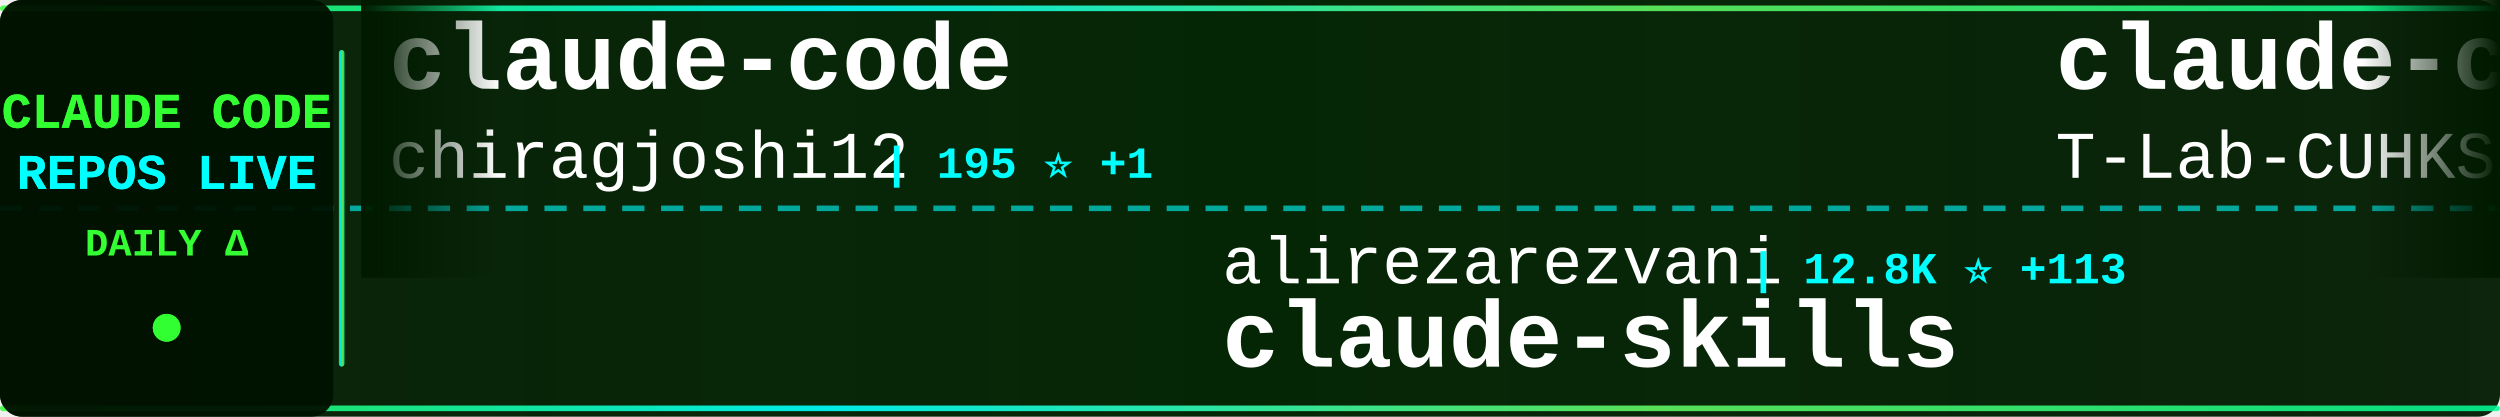
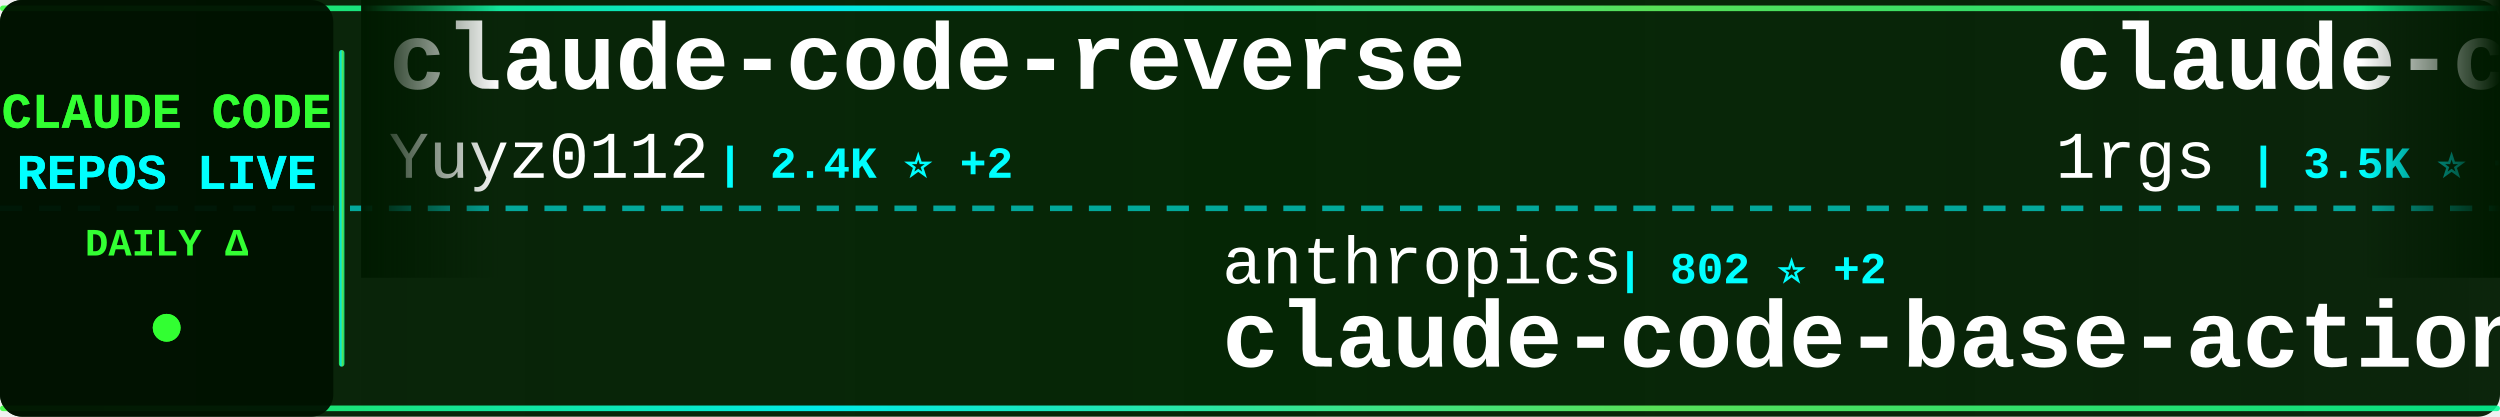
<svg xmlns="http://www.w3.org/2000/svg" width="900" height="150">
  <defs>
    <linearGradient id="tickerBg" x1="0%" y1="0%" x2="100%" y2="0%">
      <stop offset="0%" style="stop-color:#001a00;stop-opacity:0.95" />
      <stop offset="50%" style="stop-color:#002200;stop-opacity:0.98" />
      <stop offset="100%" style="stop-color:#001a00;stop-opacity:0.95" />
    </linearGradient>
    <linearGradient id="borderGrad" x1="0%" y1="0%" x2="100%" y2="0%">
      <stop offset="0%" style="stop-color:#33ff33;stop-opacity:0.85">
        <animate attributeName="stop-opacity" values="0.85;1;0.85" dur="2s" repeatCount="indefinite" />
      </stop>
      <stop offset="33%" style="stop-color:#00ffff;stop-opacity:0.9">
        <animate attributeName="stop-opacity" values="0.9;1;0.9" dur="2.2s" repeatCount="indefinite" />
      </stop>
      <stop offset="66%" style="stop-color:#66ff66;stop-opacity:0.85">
        <animate attributeName="stop-opacity" values="0.85;1;0.85" dur="1.8s" repeatCount="indefinite" />
      </stop>
      <stop offset="100%" style="stop-color:#00ff99;stop-opacity:0.85">
        <animate attributeName="stop-opacity" values="0.85;1;0.85" dur="2s" repeatCount="indefinite" />
      </stop>
    </linearGradient>
    <filter id="textGlow">
      <feGaussianBlur stdDeviation="0.1" result="coloredBlur" />
      <feMerge>
        <feMergeNode in="coloredBlur" />
        <feMergeNode in="SourceGraphic" />
      </feMerge>
    </filter>
    <filter id="metricGlow">
      <feGaussianBlur stdDeviation="0.2" result="coloredBlur" />
      <feMerge>
        <feMergeNode in="coloredBlur" />
        <feMergeNode in="SourceGraphic" />
      </feMerge>
    </filter>
    <linearGradient id="leftFade" x1="0%" y1="0%" x2="100%" y2="0%">
      <stop offset="0%" style="stop-color:#001a00;stop-opacity:1" />
      <stop offset="100%" style="stop-color:#001a00;stop-opacity:0" />
    </linearGradient>
    <linearGradient id="rightFade" x1="0%" y1="0%" x2="100%" y2="0%">
      <stop offset="0%" style="stop-color:#001a00;stop-opacity:0" />
      <stop offset="100%" style="stop-color:#001a00;stop-opacity:1" />
    </linearGradient>
  </defs>
  <rect width="900" height="150" fill="url(#tickerBg)" rx="8" />
  <rect x="0" y="2" width="900" height="2" fill="url(#borderGrad)" rx="1" />
  <rect x="0" y="146" width="900" height="2" fill="url(#borderGrad)" rx="1" />
  <line x1="0" y1="75" x2="900" y2="75" stroke="#00ffff" stroke-width="2" stroke-dasharray="8 6" opacity="0.6" />
  <rect x="0" y="0" width="120" height="150" fill="#001100" opacity="0.95" rx="8" />
  <text x="60" y="46" font-family="'Courier New', monospace" font-size="18" font-weight="bold" fill="#33ff33" text-anchor="middle" filter="url(#textGlow)">
    CLAUDE CODE
  </text>
  <text x="60" y="68" font-family="'Courier New', monospace" font-size="18" font-weight="bold" fill="#00ffff" text-anchor="middle" filter="url(#textGlow)">
    REPOS LIVE
  </text>
  <text x="60" y="92" font-family="'Courier New', monospace" font-size="14" font-weight="bold" fill="#33ff33" text-anchor="middle">
    DAILY Δ
  </text>
  <circle cx="60" cy="118" r="5" fill="#33ff33" filter="url(#metricGlow)">
    <animate attributeName="r" values="4;6;4" dur="1.5s" repeatCount="indefinite" />
    <animate attributeName="opacity" values="0.6;1;0.6" dur="1.5s" repeatCount="indefinite" />
  </circle>
  <rect x="122" y="18" width="2" height="114" fill="url(#borderGrad)" rx="1" />
  <clipPath id="tickerClip">
    <rect x="130" y="0" width="770" height="150" />
  </clipPath>
  <g clip-path="url(#tickerClip)">
    <g id="tickerItems">
      <animateTransform attributeName="transform" attributeType="XML" type="translate" from="0 0" to="-3000 0" dur="54s" repeatCount="indefinite" />
      <g transform="translate(0, 0)">
-         <text x="140" y="32" font-family="'Courier New', monospace" font-size="34" font-weight="bold" fill="#ffffff">claude-code</text>
-         <text x="140" y="64" font-family="'Courier New', monospace" font-size="24" font-weight="normal" fill="#ffffff" opacity="1.0">chiragjoshi12</text>
-         <text x="318" y="64" font-family="'Courier New', monospace" font-size="16" font-weight="bold" fill="#00ffff"> | 195 ⭐ +1</text>
+         <text x="140" y="32" font-family="'Courier New', monospace" font-size="34" font-weight="bold" fill="#ffffff">claude-code-reverse</text>
+         <text x="140" y="64" font-family="'Courier New', monospace" font-size="24" font-weight="normal" fill="#ffffff" opacity="1.0">Yuyz0112</text>
+         <text x="258" y="64" font-family="'Courier New', monospace" font-size="16" font-weight="bold" fill="#00ffff"> | 2.4K ⭐ +2</text>
      </g>
      <g transform="translate(300, 0)">
-         <text x="140" y="102" font-family="'Courier New', monospace" font-size="24" font-weight="normal" fill="#ffffff" opacity="1.0">alirezarezvani</text>
-         <text x="330" y="102" font-family="'Courier New', monospace" font-size="16" font-weight="bold" fill="#00ffff"> | 12.8K ⭐ +113</text>
-         <text x="140" y="132" font-family="'Courier New', monospace" font-size="34" font-weight="bold" fill="#ffffff">claude-skills</text>
+         <text x="140" y="102" font-family="'Courier New', monospace" font-size="24" font-weight="normal" fill="#ffffff" opacity="1.0">anthropics</text>
+         <text x="282" y="102" font-family="'Courier New', monospace" font-size="16" font-weight="bold" fill="#00ffff"> | 802 ⭐ +2</text>
+         <text x="140" y="132" font-family="'Courier New', monospace" font-size="34" font-weight="bold" fill="#ffffff">claude-code-base-action</text>
      </g>
      <g transform="translate(600, 0)">
+         <text x="140" y="32" font-family="'Courier New', monospace" font-size="34" font-weight="bold" fill="#ffffff">claude-code-proxy</text>
+         <text x="140" y="64" font-family="'Courier New', monospace" font-size="24" font-weight="normal" fill="#ffffff" opacity="1.0">1rgs</text>
+         <text x="210" y="64" font-family="'Courier New', monospace" font-size="16" font-weight="bold" fill="#00ffff"> | 3.5K ⭐ +5</text>
+       </g>
+       <g transform="translate(900, 0)">
+         <text x="140" y="102" font-family="'Courier New', monospace" font-size="24" font-weight="normal" fill="#ffffff" opacity="1.0">oboard</text>
+         <text x="234" y="102" font-family="'Courier New', monospace" font-size="16" font-weight="bold" fill="#00ffff"> | 3.1K ⭐ +8</text>
+         <text x="140" y="132" font-family="'Courier New', monospace" font-size="34" font-weight="bold" fill="#ffffff">claude-code-rev</text>
+       </g>
+       <g transform="translate(1200, 0)">
        <text x="140" y="32" font-family="'Courier New', monospace" font-size="34" font-weight="bold" fill="#ffffff">claude-code</text>
        <text x="140" y="64" font-family="'Courier New', monospace" font-size="24" font-weight="normal" fill="#ffffff" opacity="1.0">T-Lab-CUHKSZ</text>
-         <text x="306" y="64" font-family="'Courier New', monospace" font-size="16" font-weight="bold" fill="#00ffff"> | 293 ⭐ +2</text>
-       </g>
-       <g transform="translate(900, 0)">
-         <text x="140" y="102" font-family="'Courier New', monospace" font-size="24" font-weight="normal" fill="#ffffff" opacity="1.0">Pimzino</text>
-         <text x="246" y="102" font-family="'Courier New', monospace" font-size="16" font-weight="bold" fill="#00ffff"> | 3.7K ⭐</text>
-         <text x="140" y="132" font-family="'Courier New', monospace" font-size="34" font-weight="bold" fill="#ffffff">claude-code-spec-workflo...</text>
-       </g>
-       <g transform="translate(1200, 0)">
-         <text x="140" y="32" font-family="'Courier New', monospace" font-size="34" font-weight="bold" fill="#ffffff">claude-code-guide</text>
-         <text x="140" y="64" font-family="'Courier New', monospace" font-size="24" font-weight="normal" fill="#ffffff" opacity="1.0">zebbern</text>
-         <text x="246" y="64" font-family="'Courier New', monospace" font-size="16" font-weight="bold" fill="#00ffff"> | 4.0K ⭐ +7</text>
+         <text x="306" y="64" font-family="'Courier New', monospace" font-size="16" font-weight="bold" fill="#00ffff"> | 294 ⭐ +3</text>
      </g>
      <g transform="translate(1500, 0)">
-         <text x="140" y="102" font-family="'Courier New', monospace" font-size="24" font-weight="normal" fill="#ffffff" opacity="1.0">FlorianBruniaux</text>
-         <text x="342" y="102" font-family="'Courier New', monospace" font-size="16" font-weight="bold" fill="#00ffff"> | 3.9K ⭐ +30</text>
-         <text x="140" y="132" font-family="'Courier New', monospace" font-size="34" font-weight="bold" fill="#ffffff">claude-code-ultimate-gui...</text>
+         <text x="140" y="102" font-family="'Courier New', monospace" font-size="24" font-weight="normal" fill="#ffffff" opacity="1.0">fazxes</text>
+         <text x="234" y="102" font-family="'Courier New', monospace" font-size="16" font-weight="bold" fill="#00ffff"> | 211 ⭐</text>
+         <text x="140" y="132" font-family="'Courier New', monospace" font-size="34" font-weight="bold" fill="#ffffff">Claude-code</text>
      </g>
      <g transform="translate(1800, 0)">
-         <text x="140" y="32" font-family="'Courier New', monospace" font-size="34" font-weight="bold" fill="#ffffff">claude-code</text>
-         <text x="140" y="64" font-family="'Courier New', monospace" font-size="24" font-weight="normal" fill="#ffffff" opacity="1.0">lowcortisolprogrammer</text>
-         <text x="414" y="64" font-family="'Courier New', monospace" font-size="16" font-weight="bold" fill="#00ffff"> | 173 ⭐</text>
+         <text x="140" y="32" font-family="'Courier New', monospace" font-size="34" font-weight="bold" fill="#ffffff">free-claude-code</text>
+         <text x="140" y="64" font-family="'Courier New', monospace" font-size="24" font-weight="normal" fill="#ffffff" opacity="1.0">Alishahryar1</text>
+         <text x="306" y="64" font-family="'Courier New', monospace" font-size="16" font-weight="bold" fill="#00ffff"> | 13.1K ⭐ +1.9K</text>
      </g>
      <g transform="translate(2100, 0)">
-         <text x="140" y="102" font-family="'Courier New', monospace" font-size="24" font-weight="normal" fill="#ffffff" opacity="1.0">VineeTagarwaL-code</text>
-         <text x="378" y="102" font-family="'Courier New', monospace" font-size="16" font-weight="bold" fill="#00ffff"> | 273 ⭐</text>
-         <text x="140" y="132" font-family="'Courier New', monospace" font-size="34" font-weight="bold" fill="#ffffff">claude-code</text>
+         <text x="140" y="102" font-family="'Courier New', monospace" font-size="24" font-weight="normal" fill="#ffffff" opacity="1.0">AprilNEA</text>
+         <text x="258" y="102" font-family="'Courier New', monospace" font-size="16" font-weight="bold" fill="#00ffff"> | 373 ⭐</text>
+         <text x="140" y="132" font-family="'Courier New', monospace" font-size="34" font-weight="bold" fill="#ffffff">claude-code-source</text>
      </g>
      <g transform="translate(2400, 0)">
-         <text x="140" y="32" font-family="'Courier New', monospace" font-size="34" font-weight="bold" fill="#ffffff">claude-code-hooks-master...</text>
-         <text x="140" y="64" font-family="'Courier New', monospace" font-size="24" font-weight="normal" fill="#ffffff" opacity="1.0">disler</text>
-         <text x="234" y="64" font-family="'Courier New', monospace" font-size="16" font-weight="bold" fill="#00ffff"> | 3.6K ⭐ +5</text>
+         <text x="140" y="32" font-family="'Courier New', monospace" font-size="34" font-weight="bold" fill="#ffffff">claude-code-tips</text>
+         <text x="140" y="64" font-family="'Courier New', monospace" font-size="24" font-weight="normal" fill="#ffffff" opacity="1.0">ykdojo</text>
+         <text x="234" y="64" font-family="'Courier New', monospace" font-size="16" font-weight="bold" fill="#00ffff"> | 8.0K ⭐ +14</text>
      </g>
      <g transform="translate(2700, 0)">
-         <text x="140" y="102" font-family="'Courier New', monospace" font-size="24" font-weight="normal" fill="#ffffff" opacity="1.0">bfly123</text>
-         <text x="246" y="102" font-family="'Courier New', monospace" font-size="16" font-weight="bold" fill="#00ffff"> | 2.4K ⭐ +9</text>
-         <text x="140" y="132" font-family="'Courier New', monospace" font-size="34" font-weight="bold" fill="#ffffff">claude_code_bridge</text>
+         <text x="140" y="102" font-family="'Courier New', monospace" font-size="24" font-weight="normal" fill="#ffffff" opacity="1.0">ghuntley</text>
+         <text x="258" y="102" font-family="'Courier New', monospace" font-size="16" font-weight="bold" fill="#00ffff"> | 973 ⭐</text>
+         <text x="140" y="132" font-family="'Courier New', monospace" font-size="34" font-weight="bold" fill="#ffffff">claude-code-source-code-...</text>
      </g>
      <g transform="translate(3000, 0)">
-         <text x="140" y="32" font-family="'Courier New', monospace" font-size="34" font-weight="bold" fill="#ffffff">claude-code</text>
-         <text x="140" y="64" font-family="'Courier New', monospace" font-size="24" font-weight="normal" fill="#ffffff" opacity="1.0">chiragjoshi12</text>
-         <text x="318" y="64" font-family="'Courier New', monospace" font-size="16" font-weight="bold" fill="#00ffff"> | 195 ⭐ +1</text>
+         <text x="140" y="32" font-family="'Courier New', monospace" font-size="34" font-weight="bold" fill="#ffffff">claude-code-reverse</text>
+         <text x="140" y="64" font-family="'Courier New', monospace" font-size="24" font-weight="normal" fill="#ffffff" opacity="1.0">Yuyz0112</text>
+         <text x="258" y="64" font-family="'Courier New', monospace" font-size="16" font-weight="bold" fill="#00ffff"> | 2.4K ⭐ +2</text>
      </g>
      <g transform="translate(3300, 0)">
-         <text x="140" y="102" font-family="'Courier New', monospace" font-size="24" font-weight="normal" fill="#ffffff" opacity="1.0">alirezarezvani</text>
-         <text x="330" y="102" font-family="'Courier New', monospace" font-size="16" font-weight="bold" fill="#00ffff"> | 12.8K ⭐ +113</text>
-         <text x="140" y="132" font-family="'Courier New', monospace" font-size="34" font-weight="bold" fill="#ffffff">claude-skills</text>
+         <text x="140" y="102" font-family="'Courier New', monospace" font-size="24" font-weight="normal" fill="#ffffff" opacity="1.0">anthropics</text>
+         <text x="282" y="102" font-family="'Courier New', monospace" font-size="16" font-weight="bold" fill="#00ffff"> | 802 ⭐ +2</text>
+         <text x="140" y="132" font-family="'Courier New', monospace" font-size="34" font-weight="bold" fill="#ffffff">claude-code-base-action</text>
      </g>
      <g transform="translate(3600, 0)">
-         <text x="140" y="32" font-family="'Courier New', monospace" font-size="34" font-weight="bold" fill="#ffffff">claude-code</text>
-         <text x="140" y="64" font-family="'Courier New', monospace" font-size="24" font-weight="normal" fill="#ffffff" opacity="1.0">T-Lab-CUHKSZ</text>
-         <text x="306" y="64" font-family="'Courier New', monospace" font-size="16" font-weight="bold" fill="#00ffff"> | 293 ⭐ +2</text>
+         <text x="140" y="32" font-family="'Courier New', monospace" font-size="34" font-weight="bold" fill="#ffffff">claude-code-proxy</text>
+         <text x="140" y="64" font-family="'Courier New', monospace" font-size="24" font-weight="normal" fill="#ffffff" opacity="1.0">1rgs</text>
+         <text x="210" y="64" font-family="'Courier New', monospace" font-size="16" font-weight="bold" fill="#00ffff"> | 3.5K ⭐ +5</text>
      </g>
      <g transform="translate(3900, 0)">
-         <text x="140" y="102" font-family="'Courier New', monospace" font-size="24" font-weight="normal" fill="#ffffff" opacity="1.0">Pimzino</text>
-         <text x="246" y="102" font-family="'Courier New', monospace" font-size="16" font-weight="bold" fill="#00ffff"> | 3.7K ⭐</text>
-         <text x="140" y="132" font-family="'Courier New', monospace" font-size="34" font-weight="bold" fill="#ffffff">claude-code-spec-workflo...</text>
+         <text x="140" y="102" font-family="'Courier New', monospace" font-size="24" font-weight="normal" fill="#ffffff" opacity="1.0">oboard</text>
+         <text x="234" y="102" font-family="'Courier New', monospace" font-size="16" font-weight="bold" fill="#00ffff"> | 3.1K ⭐ +8</text>
+         <text x="140" y="132" font-family="'Courier New', monospace" font-size="34" font-weight="bold" fill="#ffffff">claude-code-rev</text>
      </g>
    </g>
  </g>
  <rect x="130" y="0" width="50" height="100" fill="url(#leftFade)" />
  <rect x="850" y="0" width="50" height="100" fill="url(#rightFade)" />
</svg>
